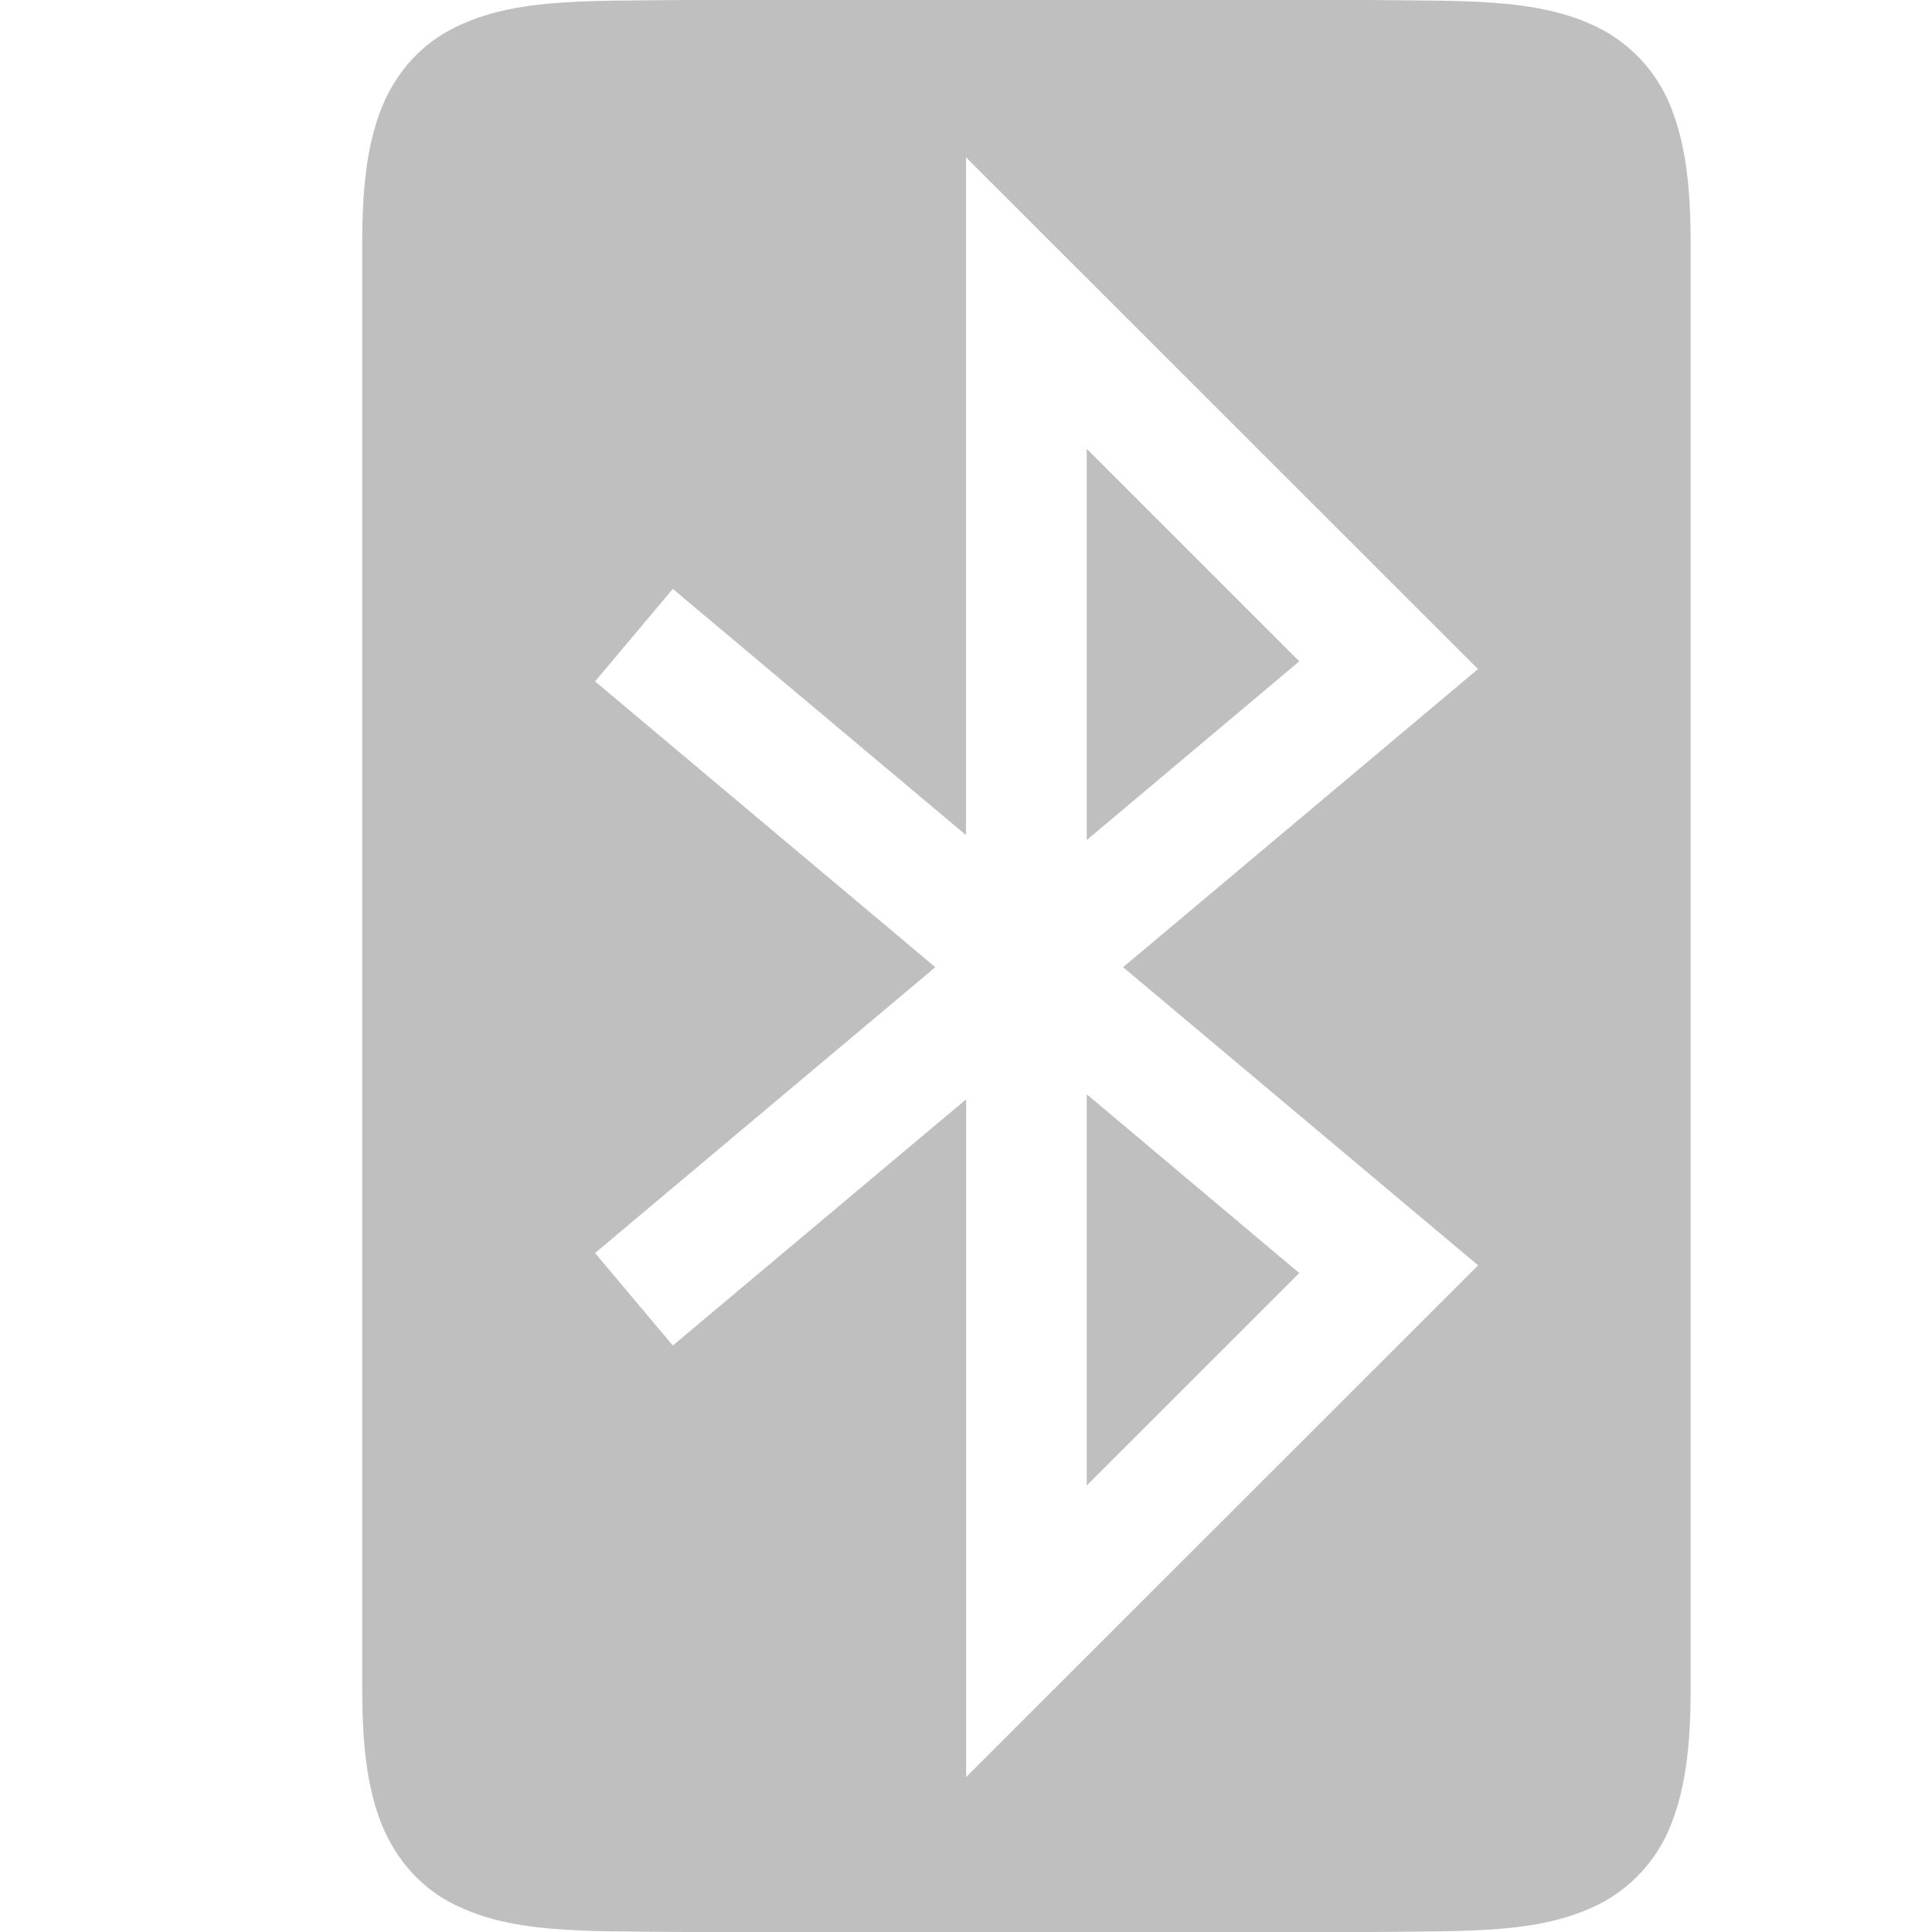
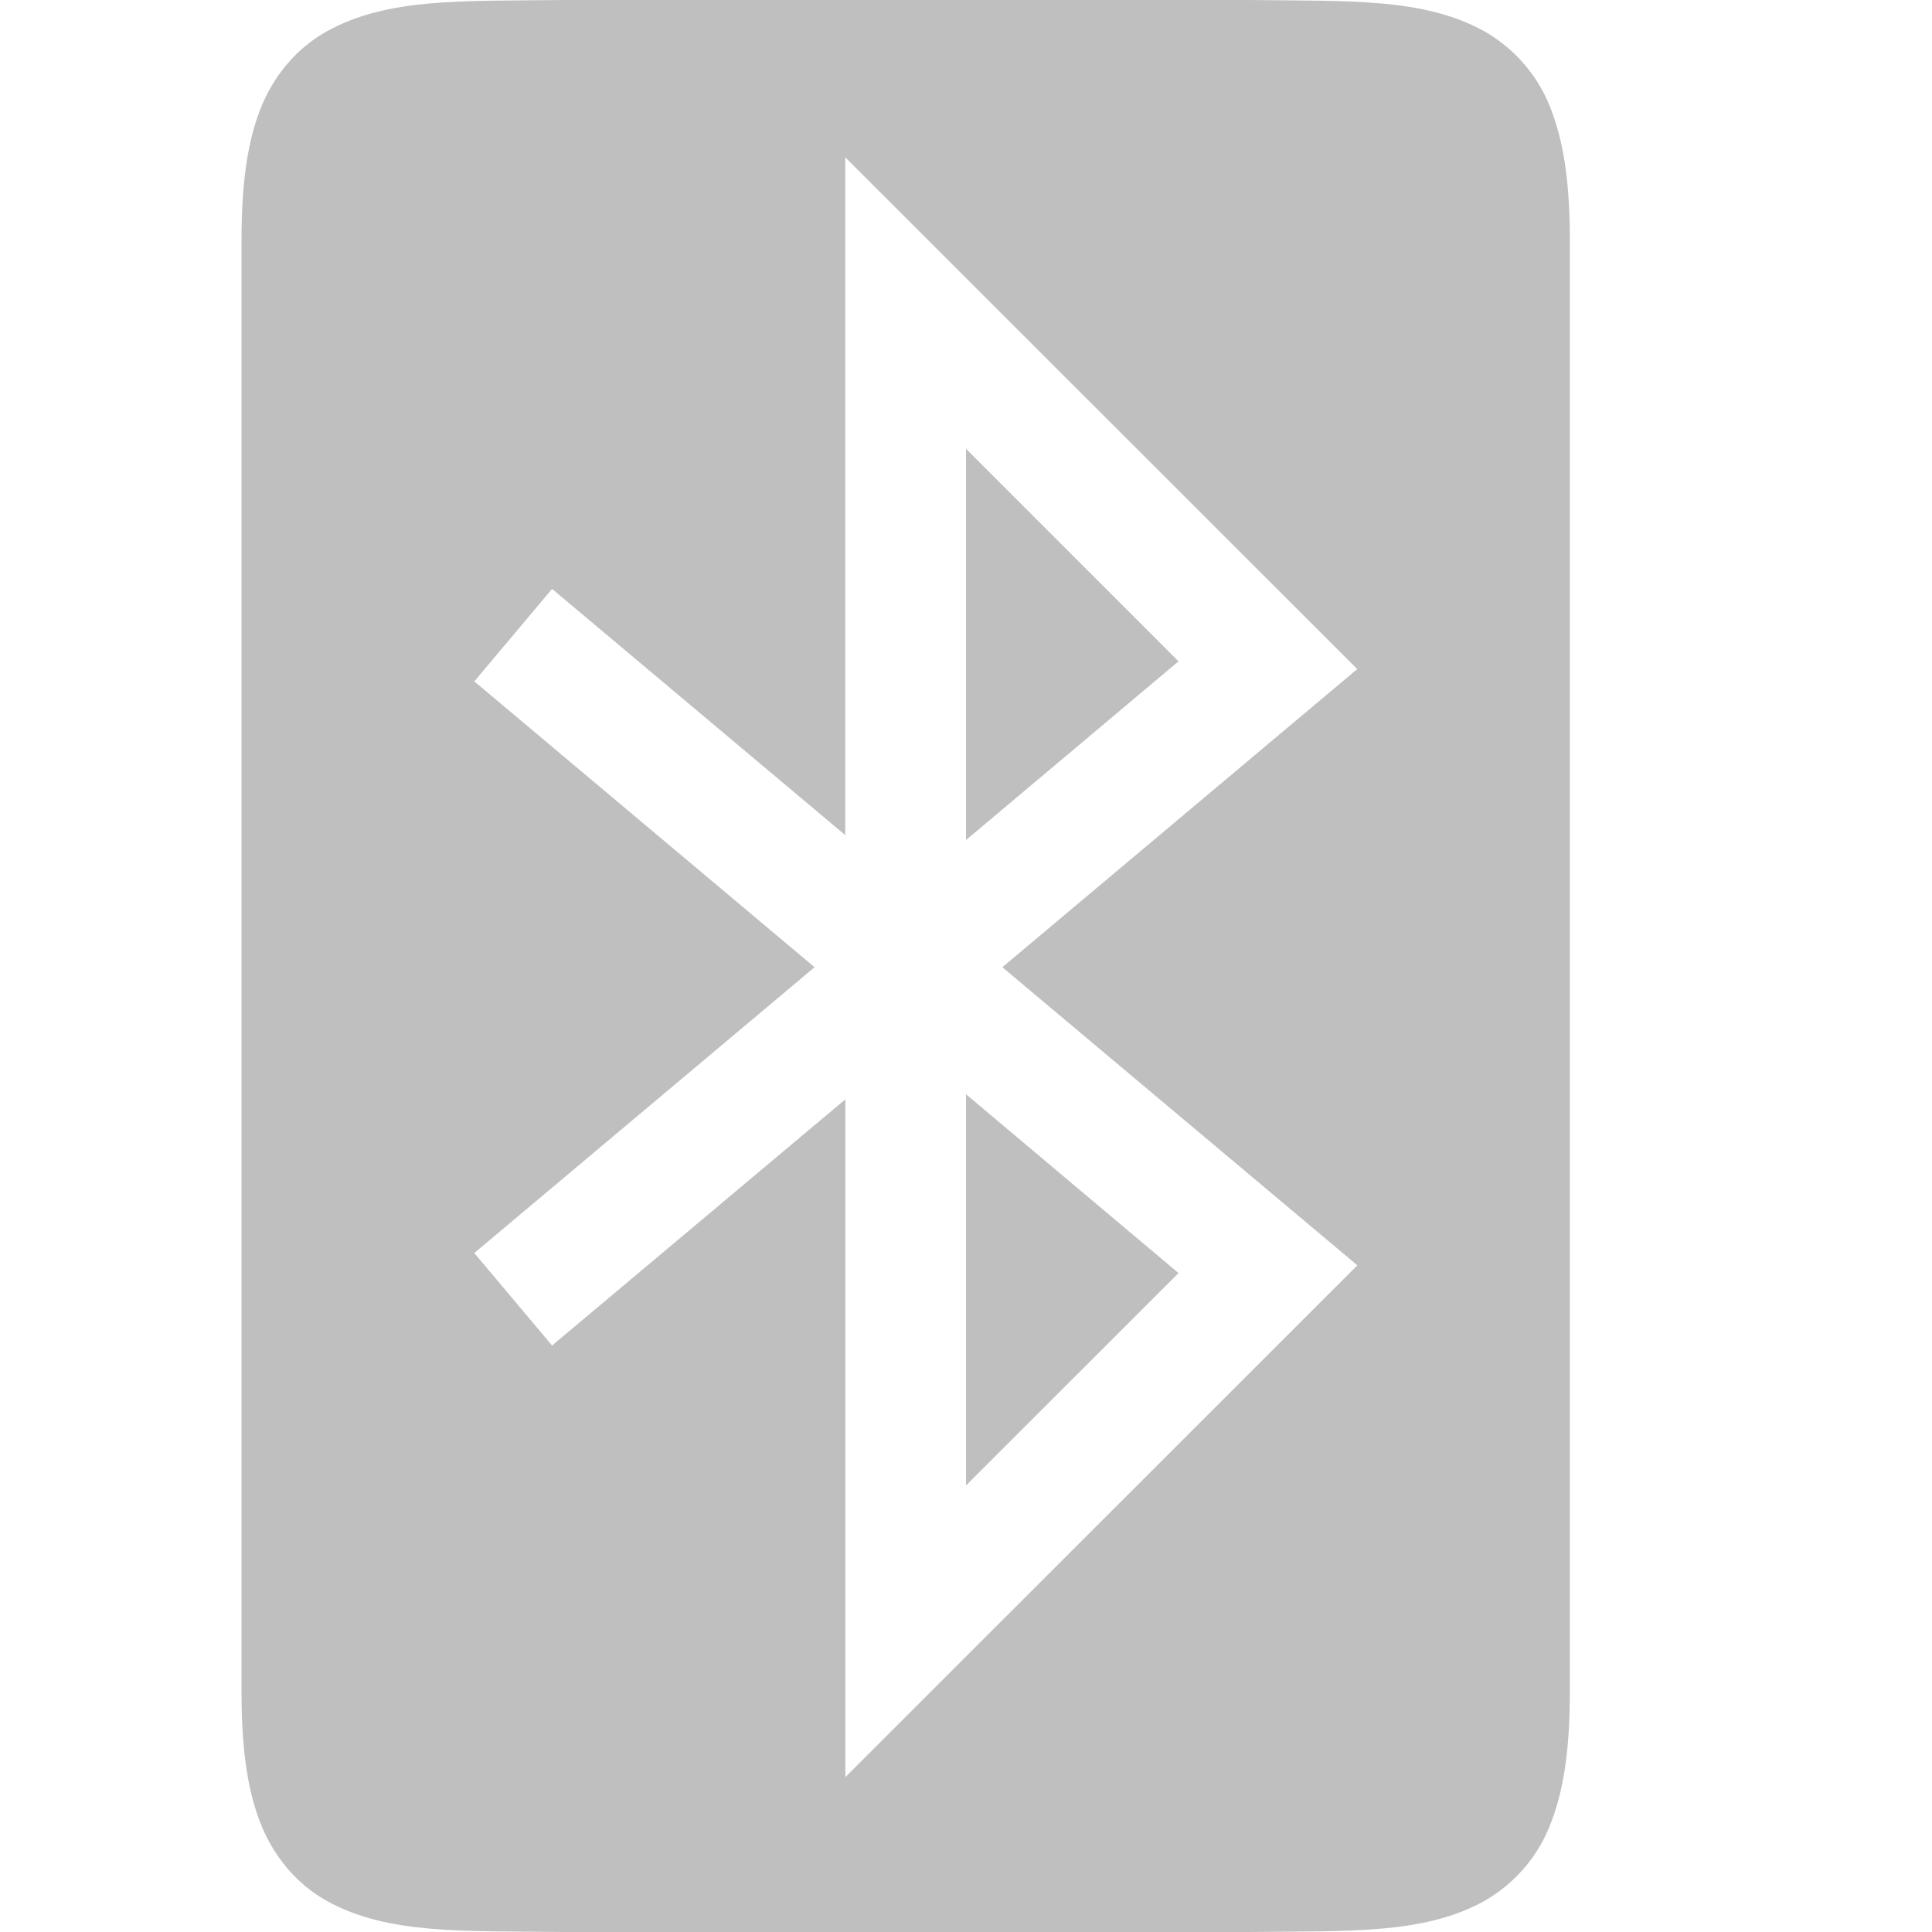
- <svg xmlns="http://www.w3.org/2000/svg" viewBox="0 0 16 16">
-   <path d="M5.662 0c-.838.01-1.45-.02-1.953.258-.25.138-.45.371-.56.664C3.039 1.214 3 1.562 3 2v12c0 .438.039.786.149 1.078.11.293.31.528.56.666.502.277 1.115.246 1.953.256h5.676c.839-.01 1.451.021 1.953-.256a1.25 1.25 0 0 0 .56-.666c.11-.292.15-.64.15-1.078V2c0-.438-.04-.786-.15-1.078a1.253 1.253 0 0 0-.56-.664C12.789-.019 12.177.01 11.338 0H5.664zM8 1.303l4.24 4.238L9.301 8.01l2.94 2.469-4.24 4.238V9.104l-2.429 2.039-.644-.766L7.746 8.01 4.928 5.643l.644-.766L8 6.916zm1 2.414v3.24l1.76-1.48zm0 5.345v3.24l1.76-1.759z" fill="gray" font-family="sans-serif" font-weight="400" opacity=".5" overflow="visible" style="isolation:auto;mix-blend-mode:normal;shape-padding:0;text-decoration-color:#000;text-decoration-line:none;text-decoration-style:solid;text-indent:0;text-transform:none" white-space="normal" />
+ <svg xmlns="http://www.w3.org/2000/svg" version="1.1" viewBox="0 0 16 16">
+   <path d="m4.662 0c-0.838 0.01-1.45-0.02-1.953 0.258-0.25 0.138-0.45 0.371-0.56 0.664-0.11 0.292-0.149 0.64-0.149 1.078v12c0 0.438 0.039 0.786 0.149 1.078 0.11 0.293 0.31 0.528 0.56 0.666 0.502 0.277 1.115 0.246 1.953 0.256h5.676c0.839-0.01 1.451 0.021 1.953-0.256a1.25 1.25 0 0 0 0.56-0.666c0.11-0.292 0.15-0.64 0.15-1.078v-12c0-0.438-0.04-0.786-0.15-1.078a1.253 1.253 0 0 0-0.56-0.664c-0.502-0.277-1.114-0.248-1.953-0.258h-5.674zm2.338 1.303 4.24 4.238-2.939 2.469 2.94 2.469-4.24 4.238v-5.613l-2.429 2.039-0.644-0.766 2.818-2.367-2.818-2.367 0.644-0.766 2.428 2.039zm1 2.414v3.24l1.76-1.48zm0 5.345v3.24l1.76-1.759z" fill="#808080" font-family="sans-serif" font-weight="400" opacity=".5" overflow="visible" style="isolation:auto;mix-blend-mode:normal;shape-padding:0;text-decoration-color:#000000;text-decoration-line:none;text-decoration-style:solid;text-indent:0;text-transform:none" white-space="normal" />
</svg>
